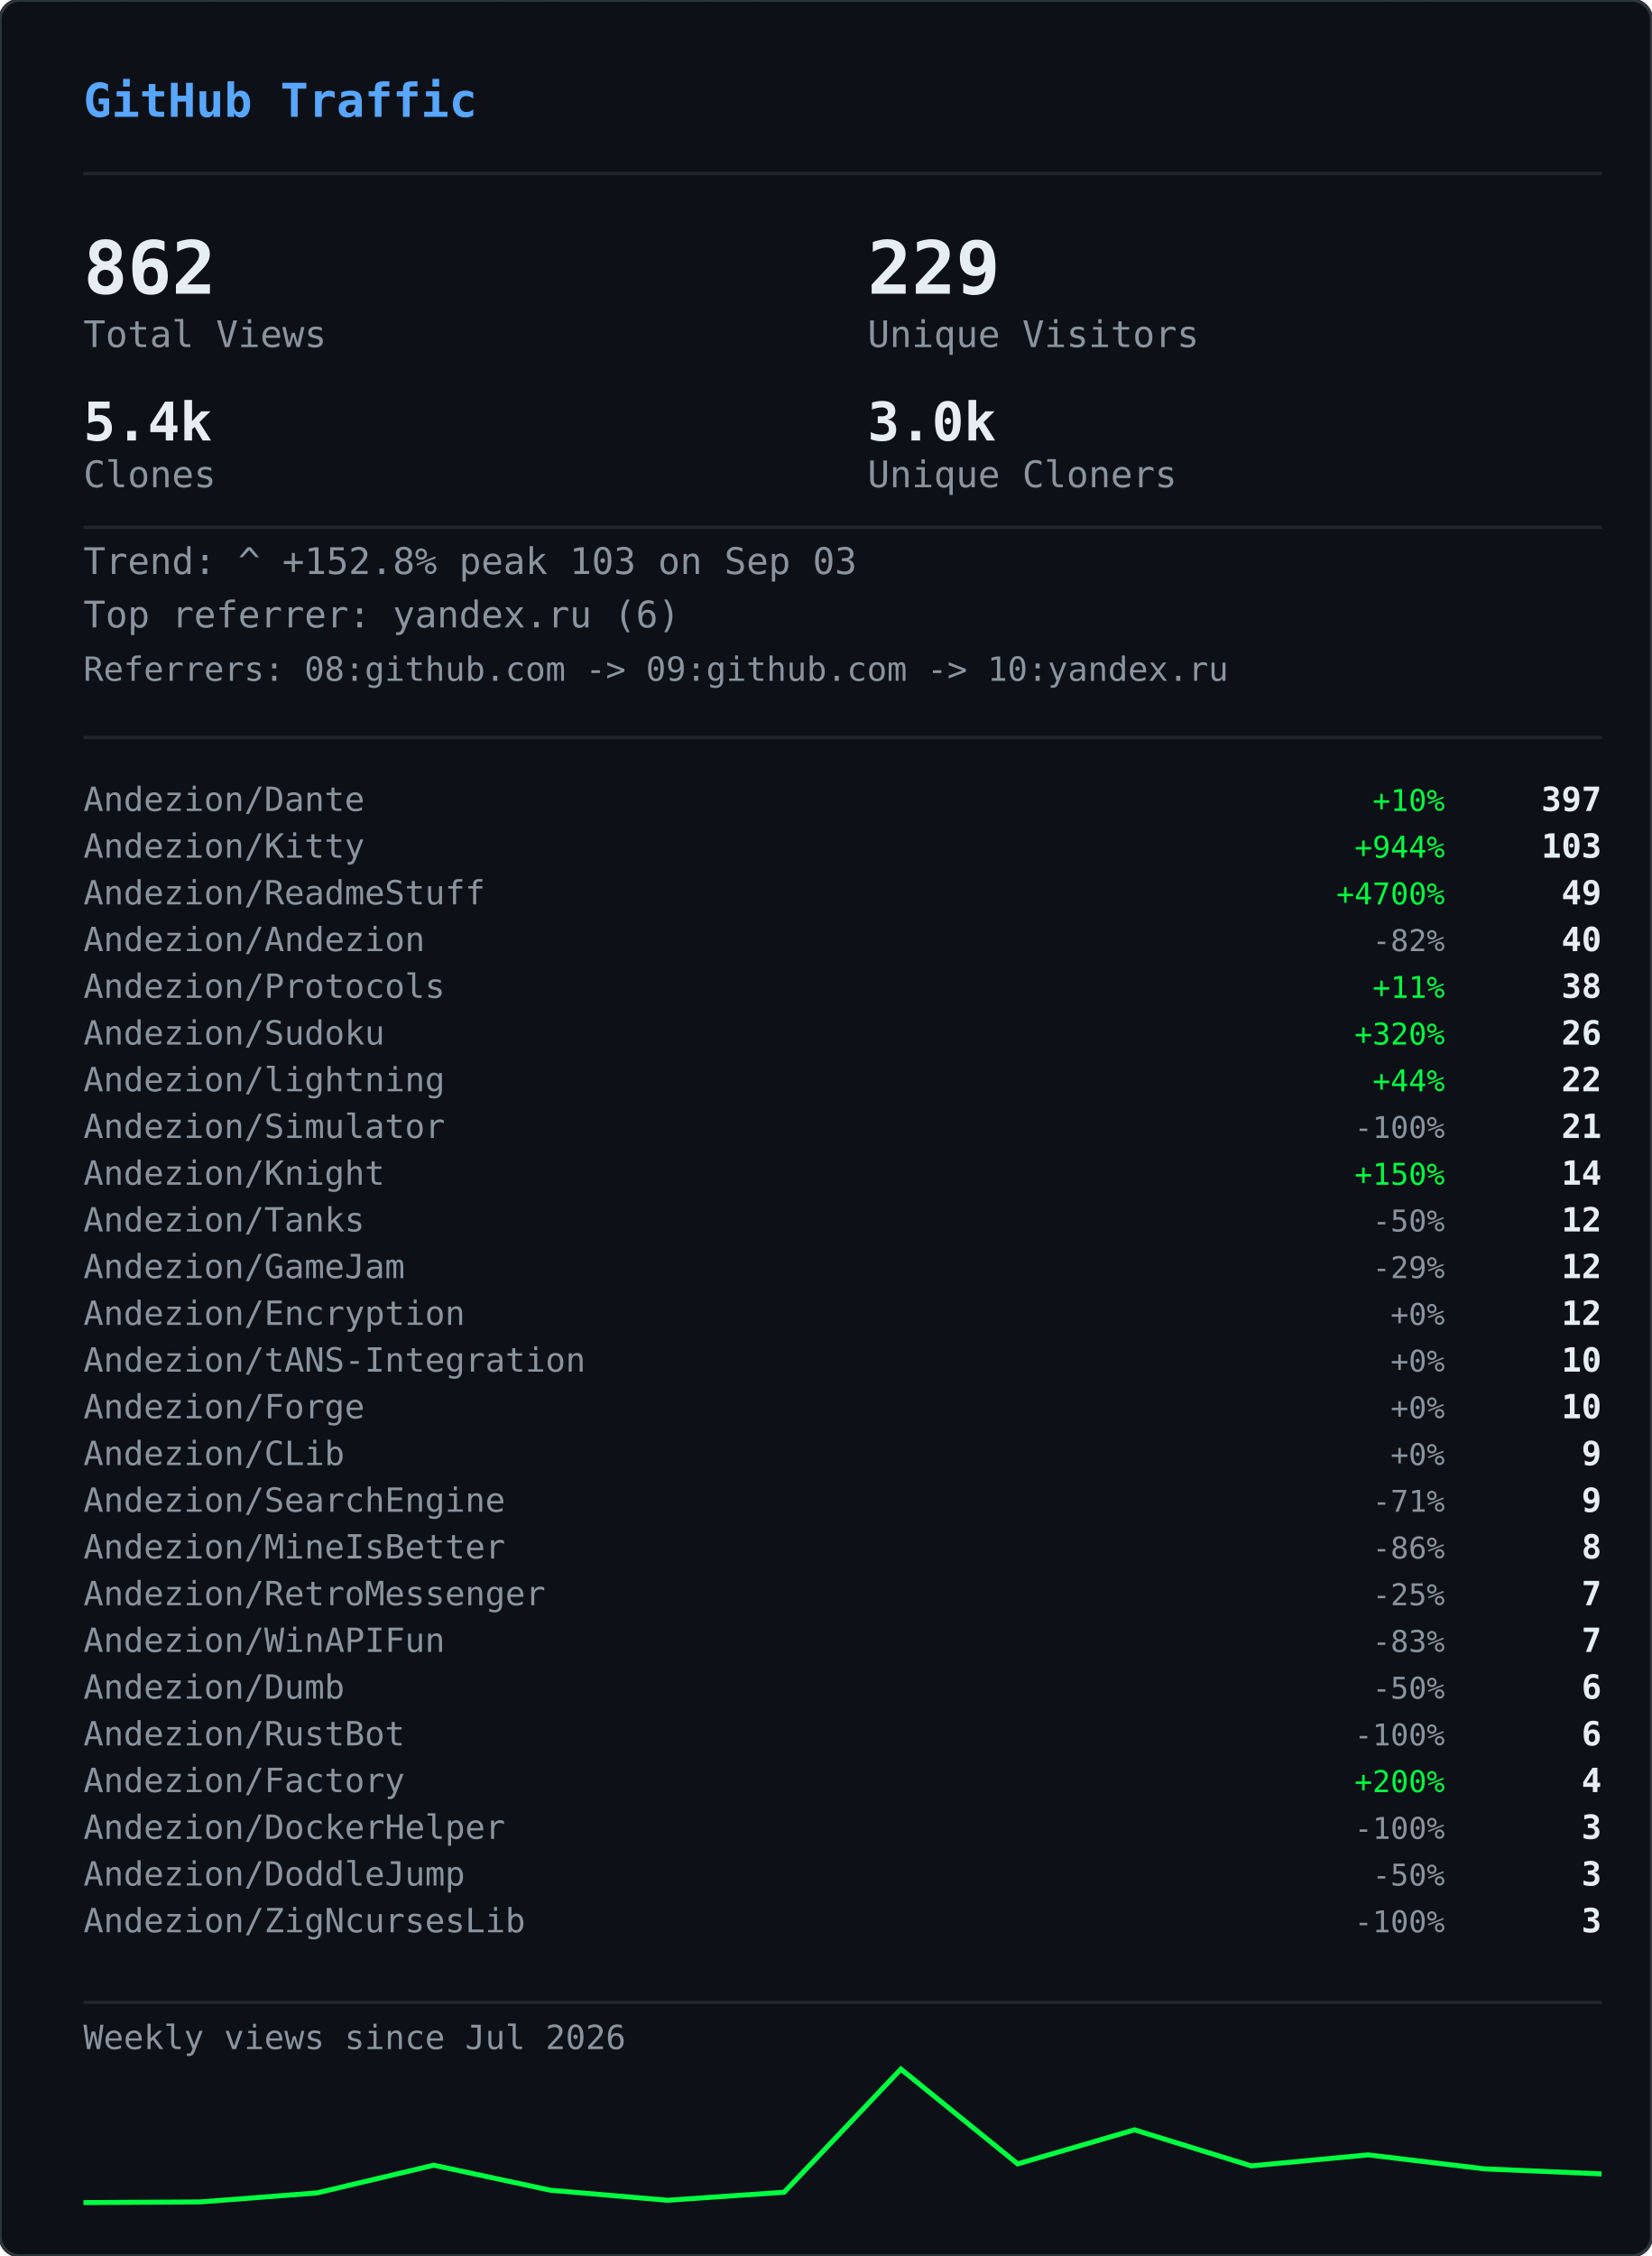
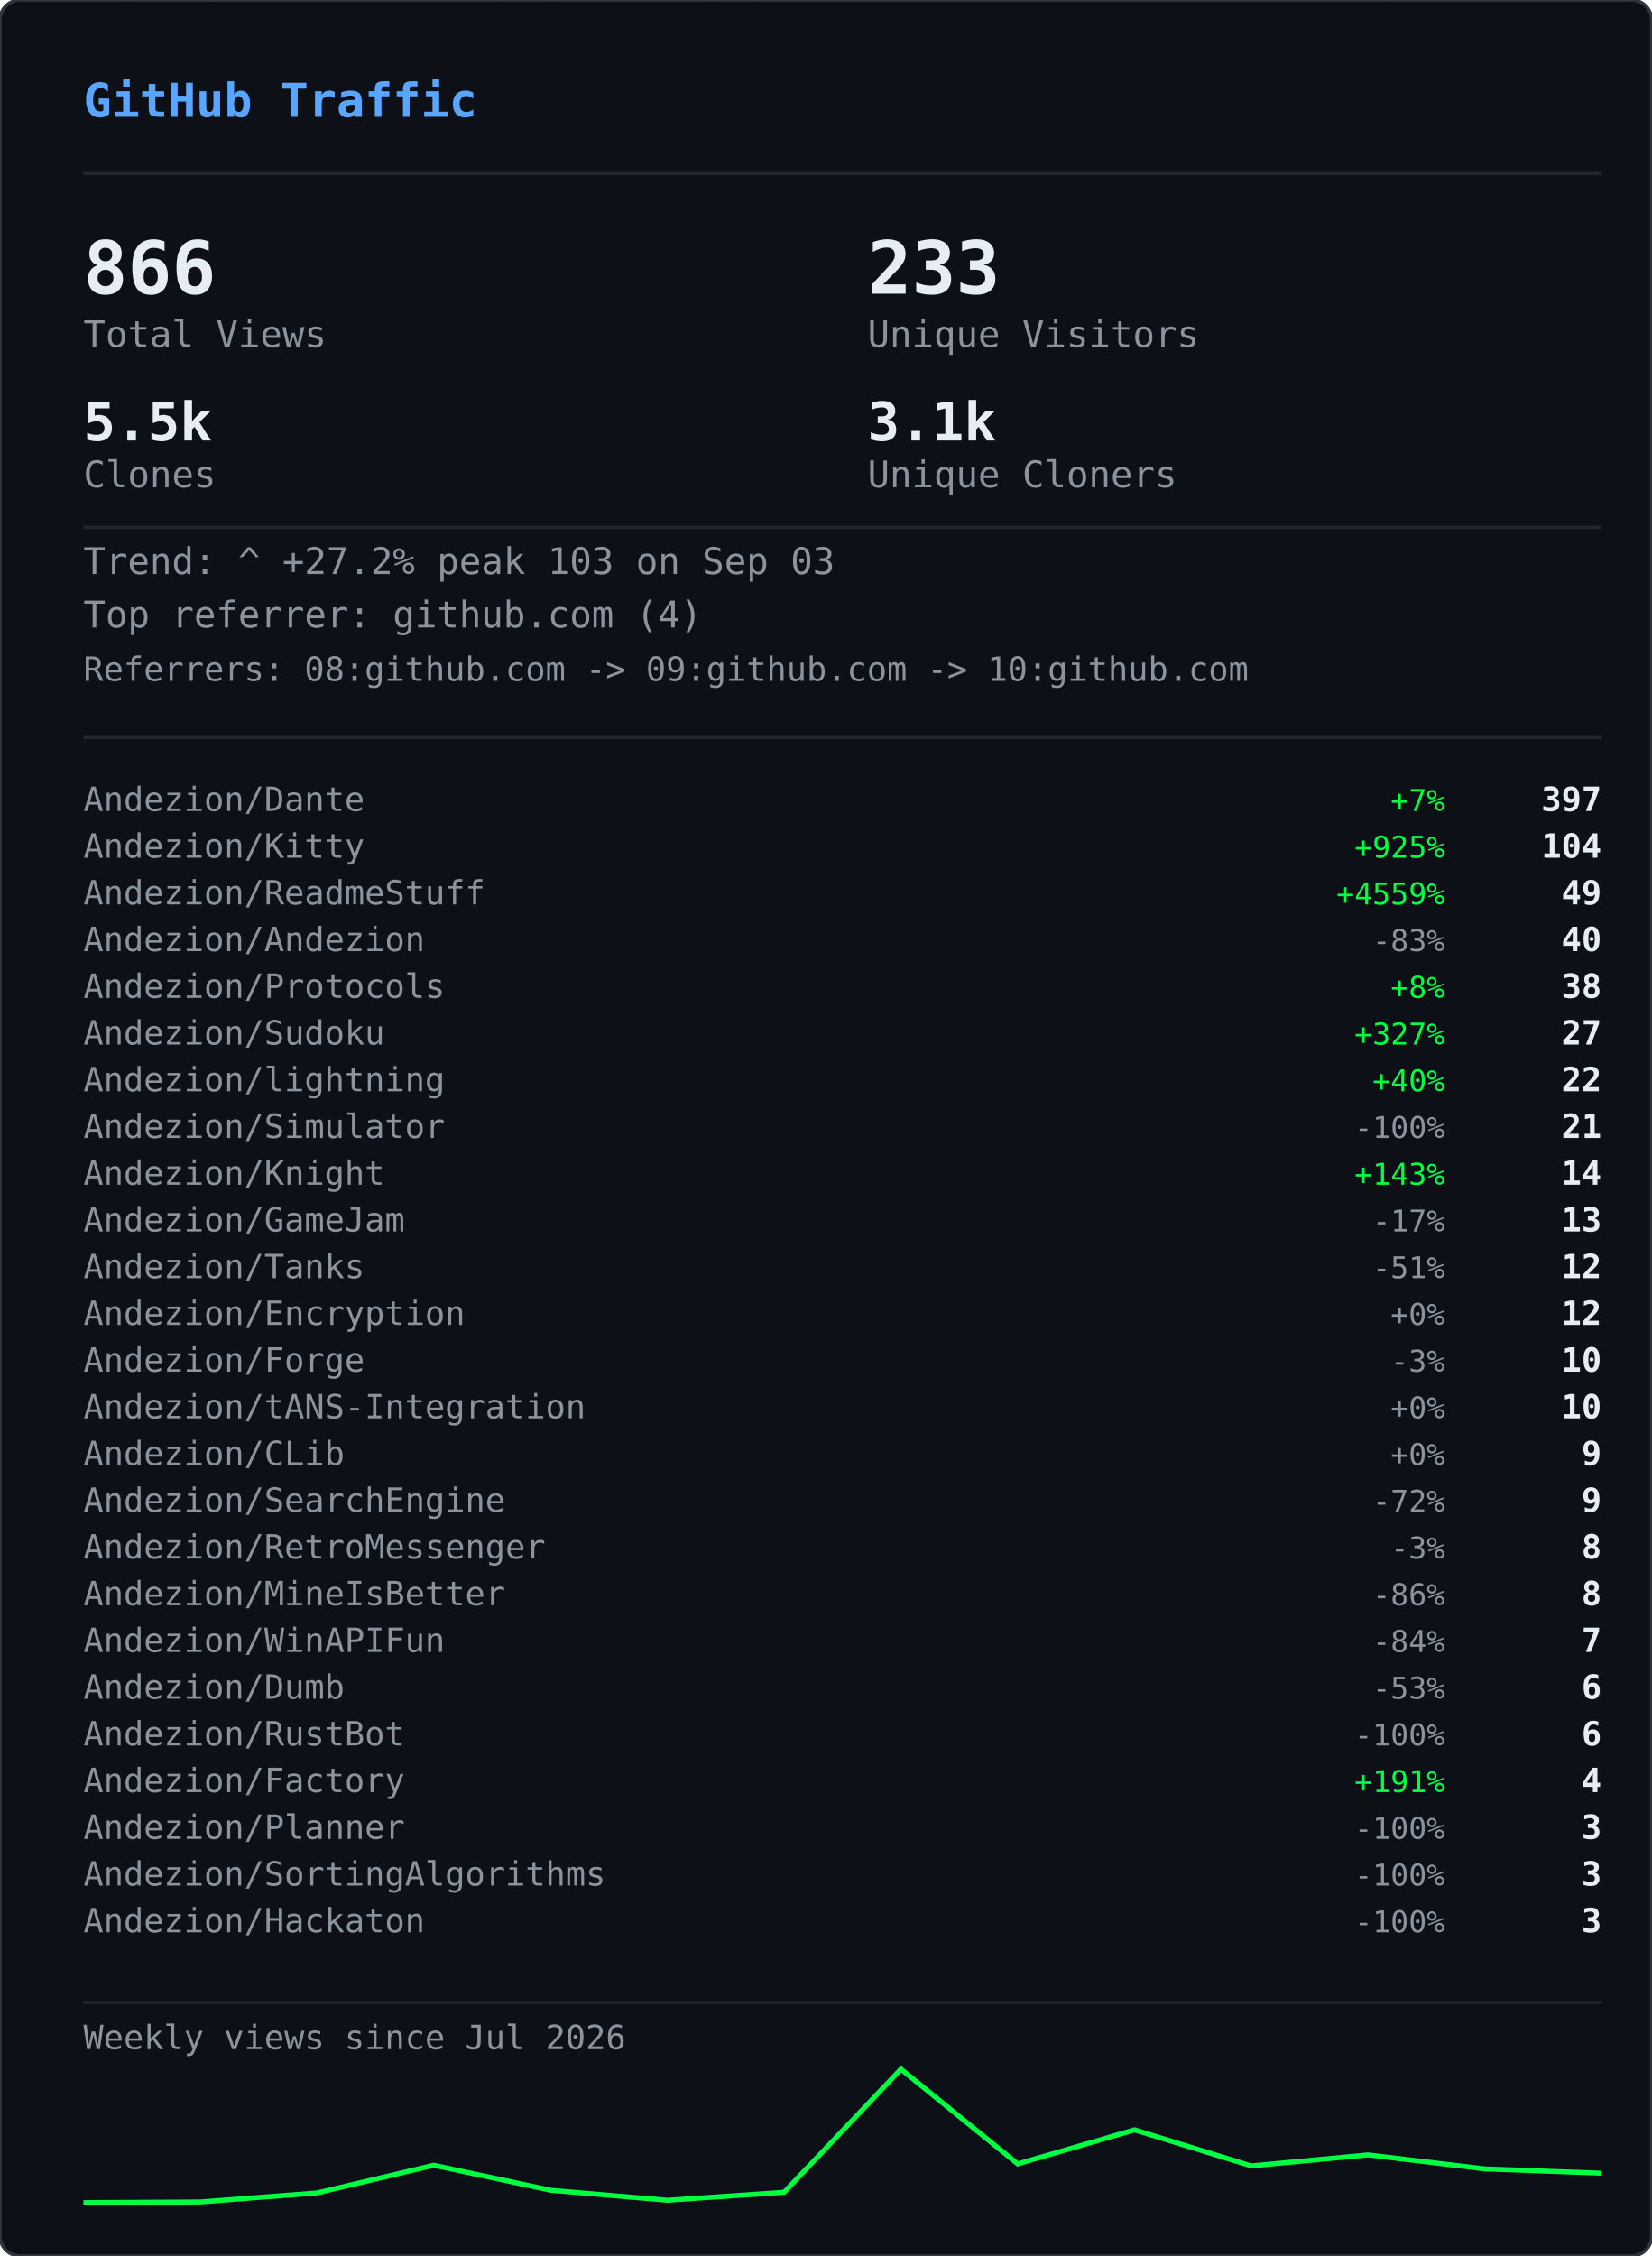
<svg xmlns="http://www.w3.org/2000/svg" width="495" height="676" viewBox="0 0 495 676">
  <defs>
    <clipPath id="gvs-clip">
      <rect width="495" height="676" rx="6" />
    </clipPath>
  </defs>
  <rect width="495" height="676" rx="6" fill="#0d1117" />
  <g clip-path="url(#gvs-clip)">
    <g opacity="0.22">
      <style>@keyframes gvs0{from{transform:translateY(-46px)}to{transform:translateY(690px)}}@keyframes gvs1{from{transform:translateY(-60px)}to{transform:translateY(690px)}}@keyframes gvs2{from{transform:translateY(-88px)}to{transform:translateY(690px)}}@keyframes gvs3{from{transform:translateY(-88px)}to{transform:translateY(690px)}}@keyframes gvs4{from{transform:translateY(-88px)}to{transform:translateY(690px)}}@keyframes gvs5{from{transform:translateY(-88px)}to{transform:translateY(690px)}}@keyframes gvs6{from{transform:translateY(-88px)}to{transform:translateY(690px)}}@keyframes gvs7{from{transform:translateY(-88px)}to{transform:translateY(690px)}}@keyframes gvs8{from{transform:translateY(-46px)}to{transform:translateY(690px)}}@keyframes gvs9{from{transform:translateY(-60px)}to{transform:translateY(690px)}}@keyframes gvs10{from{transform:translateY(-88px)}to{transform:translateY(690px)}}@keyframes gvs11{from{transform:translateY(-60px)}to{transform:translateY(690px)}}@keyframes gvs12{from{transform:translateY(-88px)}to{transform:translateY(690px)}}@keyframes gvs13{from{transform:translateY(-88px)}to{transform:translateY(690px)}}@keyframes gvs14{from{transform:translateY(-60px)}to{transform:translateY(690px)}}@keyframes gvs15{from{transform:translateY(-74px)}to{transform:translateY(690px)}}@keyframes gvs16{from{transform:translateY(-88px)}to{transform:translateY(690px)}}@keyframes gvs17{from{transform:translateY(-60px)}to{transform:translateY(690px)}}@keyframes gvs18{from{transform:translateY(-88px)}to{transform:translateY(690px)}}@keyframes gvs19{from{transform:translateY(-46px)}to{transform:translateY(690px)}}@keyframes gvs20{from{transform:translateY(-46px)}to{transform:translateY(690px)}}@keyframes gvs21{from{transform:translateY(-88px)}to{transform:translateY(690px)}}@keyframes gvs22{from{transform:translateY(-88px)}to{transform:translateY(690px)}}@keyframes gvs23{from{transform:translateY(-88px)}to{transform:translateY(690px)}}@keyframes gvs24{from{transform:translateY(-46px)}to{transform:translateY(690px)}}@keyframes gvs25{from{transform:translateY(-46px)}to{transform:translateY(690px)}}@keyframes gvs26{from{transform:translateY(-60px)}to{transform:translateY(690px)}}@keyframes gvs27{from{transform:translateY(-60px)}to{transform:translateY(690px)}}@keyframes gvs28{from{transform:translateY(-88px)}to{transform:translateY(690px)}}@keyframes gvs29{from{transform:translateY(-74px)}to{transform:translateY(690px)}}@keyframes gvs30{from{transform:translateY(-74px)}to{transform:translateY(690px)}}@keyframes gvs31{from{transform:translateY(-46px)}to{transform:translateY(690px)}}@keyframes gvs32{from{transform:translateY(-46px)}to{transform:translateY(690px)}}@keyframes gvs33{from{transform:translateY(-46px)}to{transform:translateY(690px)}}@keyframes gvs34{from{transform:translateY(-88px)}to{transform:translateY(690px)}}@keyframes gvs35{from{transform:translateY(-88px)}to{transform:translateY(690px)}}@keyframes gvs36{from{transform:translateY(-60px)}to{transform:translateY(690px)}}@keyframes gvs37{from{transform:translateY(-88px)}to{transform:translateY(690px)}}</style>
      <g style="animation:gvs0 1.67s linear infinite;animation-delay:-0.05s">
        <text x="22" y="0" font-family="monospace" font-size="12" fill="#00ff41">ｱ</text>
        <text x="22" y="-14" font-family="monospace" font-size="12" fill="#00ff41" opacity="0.75">ｸ</text>
        <text x="22" y="-28" font-family="monospace" font-size="12" fill="#00ff41" opacity="0.50">ｸ</text>
        <text x="22" y="-42" font-family="monospace" font-size="12" fill="#00ff41" opacity="0.25">ｶ</text>
      </g>
      <g style="animation:gvs1 2.52s linear infinite;animation-delay:-2.19s">
        <text x="261" y="0" font-family="monospace" font-size="12" fill="#00ff41">3</text>
        <text x="261" y="-14" font-family="monospace" font-size="12" fill="#00ff41" opacity="0.80">ﾉ</text>
        <text x="261" y="-28" font-family="monospace" font-size="12" fill="#00ff41" opacity="0.60">7</text>
        <text x="261" y="-42" font-family="monospace" font-size="12" fill="#00ff41" opacity="0.40">7</text>
        <text x="261" y="-56" font-family="monospace" font-size="12" fill="#00ff41" opacity="0.20">ﾓ</text>
      </g>
      <g style="animation:gvs2 2.64s linear infinite;animation-delay:-2.40s">
        <text x="225" y="0" font-family="monospace" font-size="12" fill="#00ff41">ｧ</text>
        <text x="225" y="-14" font-family="monospace" font-size="12" fill="#00ff41" opacity="0.86">ｪ</text>
        <text x="225" y="-28" font-family="monospace" font-size="12" fill="#00ff41" opacity="0.71">9</text>
        <text x="225" y="-42" font-family="monospace" font-size="12" fill="#00ff41" opacity="0.57">ｳ</text>
        <text x="225" y="-56" font-family="monospace" font-size="12" fill="#00ff41" opacity="0.43">ﾋ</text>
        <text x="225" y="-70" font-family="monospace" font-size="12" fill="#00ff41" opacity="0.29">2</text>
        <text x="225" y="-84" font-family="monospace" font-size="12" fill="#00ff41" opacity="0.14">7</text>
      </g>
      <g style="animation:gvs3 2.68s linear infinite;animation-delay:-2.06s">
        <text x="61" y="0" font-family="monospace" font-size="12" fill="#00ff41">ﾄ</text>
        <text x="61" y="-14" font-family="monospace" font-size="12" fill="#00ff41" opacity="0.86">ﾖ</text>
        <text x="61" y="-28" font-family="monospace" font-size="12" fill="#00ff41" opacity="0.71">ﾈ</text>
        <text x="61" y="-42" font-family="monospace" font-size="12" fill="#00ff41" opacity="0.57">ﾈ</text>
        <text x="61" y="-56" font-family="monospace" font-size="12" fill="#00ff41" opacity="0.43">0</text>
        <text x="61" y="-70" font-family="monospace" font-size="12" fill="#00ff41" opacity="0.29">ﾚ</text>
        <text x="61" y="-84" font-family="monospace" font-size="12" fill="#00ff41" opacity="0.14">ｲ</text>
      </g>
      <g style="animation:gvs4 1.89s linear infinite;animation-delay:-1.68s">
        <text x="393" y="0" font-family="monospace" font-size="12" fill="#00ff41">ﾋ</text>
        <text x="393" y="-14" font-family="monospace" font-size="12" fill="#00ff41" opacity="0.86">5</text>
        <text x="393" y="-28" font-family="monospace" font-size="12" fill="#00ff41" opacity="0.71">9</text>
        <text x="393" y="-42" font-family="monospace" font-size="12" fill="#00ff41" opacity="0.57">3</text>
        <text x="393" y="-56" font-family="monospace" font-size="12" fill="#00ff41" opacity="0.43">ﾄ</text>
        <text x="393" y="-70" font-family="monospace" font-size="12" fill="#00ff41" opacity="0.29">ﾀ</text>
        <text x="393" y="-84" font-family="monospace" font-size="12" fill="#00ff41" opacity="0.14">ﾄ</text>
      </g>
      <g style="animation:gvs5 2.08s linear infinite;animation-delay:-1.87s">
        <text x="88" y="0" font-family="monospace" font-size="12" fill="#00ff41">0</text>
        <text x="88" y="-14" font-family="monospace" font-size="12" fill="#00ff41" opacity="0.86">ﾁ</text>
        <text x="88" y="-28" font-family="monospace" font-size="12" fill="#00ff41" opacity="0.71">ｭ</text>
        <text x="88" y="-42" font-family="monospace" font-size="12" fill="#00ff41" opacity="0.57">ﾊ</text>
        <text x="88" y="-56" font-family="monospace" font-size="12" fill="#00ff41" opacity="0.43">0</text>
        <text x="88" y="-70" font-family="monospace" font-size="12" fill="#00ff41" opacity="0.29">ｴ</text>
        <text x="88" y="-84" font-family="monospace" font-size="12" fill="#00ff41" opacity="0.14">6</text>
      </g>
      <g style="animation:gvs6 1.51s linear infinite;animation-delay:-0.31s">
        <text x="484" y="0" font-family="monospace" font-size="12" fill="#00ff41">5</text>
        <text x="484" y="-14" font-family="monospace" font-size="12" fill="#00ff41" opacity="0.86">ｩ</text>
        <text x="484" y="-28" font-family="monospace" font-size="12" fill="#00ff41" opacity="0.71">ｭ</text>
        <text x="484" y="-42" font-family="monospace" font-size="12" fill="#00ff41" opacity="0.57">1</text>
        <text x="484" y="-56" font-family="monospace" font-size="12" fill="#00ff41" opacity="0.43">ｷ</text>
        <text x="484" y="-70" font-family="monospace" font-size="12" fill="#00ff41" opacity="0.29">ﾁ</text>
        <text x="484" y="-84" font-family="monospace" font-size="12" fill="#00ff41" opacity="0.14">ﾗ</text>
      </g>
      <g style="animation:gvs7 2.04s linear infinite;animation-delay:-0.46s">
        <text x="452" y="0" font-family="monospace" font-size="12" fill="#00ff41">8</text>
        <text x="452" y="-14" font-family="monospace" font-size="12" fill="#00ff41" opacity="0.86">ｷ</text>
        <text x="452" y="-28" font-family="monospace" font-size="12" fill="#00ff41" opacity="0.71">ｻ</text>
        <text x="452" y="-42" font-family="monospace" font-size="12" fill="#00ff41" opacity="0.57">ｼ</text>
        <text x="452" y="-56" font-family="monospace" font-size="12" fill="#00ff41" opacity="0.43">ｿ</text>
        <text x="452" y="-70" font-family="monospace" font-size="12" fill="#00ff41" opacity="0.29">ｹ</text>
        <text x="452" y="-84" font-family="monospace" font-size="12" fill="#00ff41" opacity="0.14">ﾇ</text>
      </g>
      <g style="animation:gvs8 2.42s linear infinite;animation-delay:-0.51s">
        <text x="193" y="0" font-family="monospace" font-size="12" fill="#00ff41">ﾋ</text>
        <text x="193" y="-14" font-family="monospace" font-size="12" fill="#00ff41" opacity="0.75">0</text>
        <text x="193" y="-28" font-family="monospace" font-size="12" fill="#00ff41" opacity="0.50">ﾈ</text>
        <text x="193" y="-42" font-family="monospace" font-size="12" fill="#00ff41" opacity="0.25">5</text>
      </g>
      <g style="animation:gvs9 1.93s linear infinite;animation-delay:-1.90s">
        <text x="368" y="0" font-family="monospace" font-size="12" fill="#00ff41">ﾓ</text>
        <text x="368" y="-14" font-family="monospace" font-size="12" fill="#00ff41" opacity="0.80">ﾚ</text>
        <text x="368" y="-28" font-family="monospace" font-size="12" fill="#00ff41" opacity="0.60">ﾕ</text>
        <text x="368" y="-42" font-family="monospace" font-size="12" fill="#00ff41" opacity="0.40">ｮ</text>
        <text x="368" y="-56" font-family="monospace" font-size="12" fill="#00ff41" opacity="0.20">ﾖ</text>
      </g>
      <g style="animation:gvs10 2.23s linear infinite;animation-delay:-1.17s">
        <text x="307" y="0" font-family="monospace" font-size="12" fill="#00ff41">ﾋ</text>
        <text x="307" y="-14" font-family="monospace" font-size="12" fill="#00ff41" opacity="0.86">ｾ</text>
        <text x="307" y="-28" font-family="monospace" font-size="12" fill="#00ff41" opacity="0.71">ﾇ</text>
        <text x="307" y="-42" font-family="monospace" font-size="12" fill="#00ff41" opacity="0.57">ﾊ</text>
        <text x="307" y="-56" font-family="monospace" font-size="12" fill="#00ff41" opacity="0.43">ﾙ</text>
        <text x="307" y="-70" font-family="monospace" font-size="12" fill="#00ff41" opacity="0.29">ｧ</text>
        <text x="307" y="-84" font-family="monospace" font-size="12" fill="#00ff41" opacity="0.14">ﾖ</text>
      </g>
      <g style="animation:gvs11 2.78s linear infinite;animation-delay:-0.63s">
        <text x="378" y="0" font-family="monospace" font-size="12" fill="#00ff41">ﾚ</text>
        <text x="378" y="-14" font-family="monospace" font-size="12" fill="#00ff41" opacity="0.80">9</text>
        <text x="378" y="-28" font-family="monospace" font-size="12" fill="#00ff41" opacity="0.60">ﾕ</text>
        <text x="378" y="-42" font-family="monospace" font-size="12" fill="#00ff41" opacity="0.40">ｹ</text>
        <text x="378" y="-56" font-family="monospace" font-size="12" fill="#00ff41" opacity="0.20">ﾛ</text>
      </g>
      <g style="animation:gvs12 1.82s linear infinite;animation-delay:-1.02s">
        <text x="425" y="0" font-family="monospace" font-size="12" fill="#00ff41">ｳ</text>
        <text x="425" y="-14" font-family="monospace" font-size="12" fill="#00ff41" opacity="0.86">ﾒ</text>
        <text x="425" y="-28" font-family="monospace" font-size="12" fill="#00ff41" opacity="0.71">ﾈ</text>
        <text x="425" y="-42" font-family="monospace" font-size="12" fill="#00ff41" opacity="0.57">ｹ</text>
        <text x="425" y="-56" font-family="monospace" font-size="12" fill="#00ff41" opacity="0.43">ﾃ</text>
        <text x="425" y="-70" font-family="monospace" font-size="12" fill="#00ff41" opacity="0.29">ﾀ</text>
        <text x="425" y="-84" font-family="monospace" font-size="12" fill="#00ff41" opacity="0.14">7</text>
      </g>
      <g style="animation:gvs13 3.08s linear infinite;animation-delay:-0.54s">
        <text x="474" y="0" font-family="monospace" font-size="12" fill="#00ff41">ｾ</text>
        <text x="474" y="-14" font-family="monospace" font-size="12" fill="#00ff41" opacity="0.86">ｭ</text>
        <text x="474" y="-28" font-family="monospace" font-size="12" fill="#00ff41" opacity="0.71">ﾗ</text>
        <text x="474" y="-42" font-family="monospace" font-size="12" fill="#00ff41" opacity="0.57">ﾀ</text>
        <text x="474" y="-56" font-family="monospace" font-size="12" fill="#00ff41" opacity="0.43">ﾒ</text>
        <text x="474" y="-70" font-family="monospace" font-size="12" fill="#00ff41" opacity="0.29">ﾉ</text>
        <text x="474" y="-84" font-family="monospace" font-size="12" fill="#00ff41" opacity="0.14">ｲ</text>
      </g>
      <g style="animation:gvs14 1.89s linear infinite;animation-delay:-1.79s">
        <text x="67" y="0" font-family="monospace" font-size="12" fill="#00ff41">ﾏ</text>
        <text x="67" y="-14" font-family="monospace" font-size="12" fill="#00ff41" opacity="0.80">ﾚ</text>
        <text x="67" y="-28" font-family="monospace" font-size="12" fill="#00ff41" opacity="0.60">ﾉ</text>
        <text x="67" y="-42" font-family="monospace" font-size="12" fill="#00ff41" opacity="0.40">ｿ</text>
        <text x="67" y="-56" font-family="monospace" font-size="12" fill="#00ff41" opacity="0.20">6</text>
      </g>
      <g style="animation:gvs15 2.31s linear infinite;animation-delay:-1.20s">
        <text x="412" y="0" font-family="monospace" font-size="12" fill="#00ff41">ﾍ</text>
        <text x="412" y="-14" font-family="monospace" font-size="12" fill="#00ff41" opacity="0.83">ｭ</text>
        <text x="412" y="-28" font-family="monospace" font-size="12" fill="#00ff41" opacity="0.67">ﾌ</text>
        <text x="412" y="-42" font-family="monospace" font-size="12" fill="#00ff41" opacity="0.50">ｧ</text>
        <text x="412" y="-56" font-family="monospace" font-size="12" fill="#00ff41" opacity="0.33">ｭ</text>
        <text x="412" y="-70" font-family="monospace" font-size="12" fill="#00ff41" opacity="0.17">ﾚ</text>
      </g>
      <g style="animation:gvs16 1.84s linear infinite;animation-delay:-0.95s">
        <text x="208" y="0" font-family="monospace" font-size="12" fill="#00ff41">ｾ</text>
        <text x="208" y="-14" font-family="monospace" font-size="12" fill="#00ff41" opacity="0.86">ﾄ</text>
        <text x="208" y="-28" font-family="monospace" font-size="12" fill="#00ff41" opacity="0.71">ﾘ</text>
        <text x="208" y="-42" font-family="monospace" font-size="12" fill="#00ff41" opacity="0.57">ﾔ</text>
        <text x="208" y="-56" font-family="monospace" font-size="12" fill="#00ff41" opacity="0.43">ﾘ</text>
        <text x="208" y="-70" font-family="monospace" font-size="12" fill="#00ff41" opacity="0.29">ｫ</text>
        <text x="208" y="-84" font-family="monospace" font-size="12" fill="#00ff41" opacity="0.14">ｶ</text>
      </g>
      <g style="animation:gvs17 1.63s linear infinite;animation-delay:-0.51s">
        <text x="413" y="0" font-family="monospace" font-size="12" fill="#00ff41">ｵ</text>
        <text x="413" y="-14" font-family="monospace" font-size="12" fill="#00ff41" opacity="0.80">5</text>
        <text x="413" y="-28" font-family="monospace" font-size="12" fill="#00ff41" opacity="0.60">ﾁ</text>
        <text x="413" y="-42" font-family="monospace" font-size="12" fill="#00ff41" opacity="0.40">ﾈ</text>
        <text x="413" y="-56" font-family="monospace" font-size="12" fill="#00ff41" opacity="0.20">ﾗ</text>
      </g>
      <g style="animation:gvs18 2.61s linear infinite;animation-delay:-1.01s">
        <text x="422" y="0" font-family="monospace" font-size="12" fill="#00ff41">ｽ</text>
        <text x="422" y="-14" font-family="monospace" font-size="12" fill="#00ff41" opacity="0.86">ｬ</text>
        <text x="422" y="-28" font-family="monospace" font-size="12" fill="#00ff41" opacity="0.71">ﾈ</text>
        <text x="422" y="-42" font-family="monospace" font-size="12" fill="#00ff41" opacity="0.57">ｮ</text>
        <text x="422" y="-56" font-family="monospace" font-size="12" fill="#00ff41" opacity="0.43">0</text>
        <text x="422" y="-70" font-family="monospace" font-size="12" fill="#00ff41" opacity="0.29">ﾊ</text>
        <text x="422" y="-84" font-family="monospace" font-size="12" fill="#00ff41" opacity="0.14">ﾀ</text>
      </g>
      <g style="animation:gvs19 2.86s linear infinite;animation-delay:-1.17s">
        <text x="137" y="0" font-family="monospace" font-size="12" fill="#00ff41">ｴ</text>
        <text x="137" y="-14" font-family="monospace" font-size="12" fill="#00ff41" opacity="0.75">3</text>
        <text x="137" y="-28" font-family="monospace" font-size="12" fill="#00ff41" opacity="0.50">ﾒ</text>
        <text x="137" y="-42" font-family="monospace" font-size="12" fill="#00ff41" opacity="0.25">ｪ</text>
      </g>
      <g style="animation:gvs20 2.04s linear infinite;animation-delay:-1.32s">
        <text x="72" y="0" font-family="monospace" font-size="12" fill="#00ff41">ﾑ</text>
        <text x="72" y="-14" font-family="monospace" font-size="12" fill="#00ff41" opacity="0.75">ﾉ</text>
        <text x="72" y="-28" font-family="monospace" font-size="12" fill="#00ff41" opacity="0.50">ｸ</text>
        <text x="72" y="-42" font-family="monospace" font-size="12" fill="#00ff41" opacity="0.25">ﾐ</text>
      </g>
      <g style="animation:gvs21 2.07s linear infinite;animation-delay:-0.53s">
        <text x="91" y="0" font-family="monospace" font-size="12" fill="#00ff41">ｪ</text>
        <text x="91" y="-14" font-family="monospace" font-size="12" fill="#00ff41" opacity="0.86">ｳ</text>
        <text x="91" y="-28" font-family="monospace" font-size="12" fill="#00ff41" opacity="0.71">ｻ</text>
        <text x="91" y="-42" font-family="monospace" font-size="12" fill="#00ff41" opacity="0.57">ﾔ</text>
        <text x="91" y="-56" font-family="monospace" font-size="12" fill="#00ff41" opacity="0.43">5</text>
        <text x="91" y="-70" font-family="monospace" font-size="12" fill="#00ff41" opacity="0.29">ｳ</text>
        <text x="91" y="-84" font-family="monospace" font-size="12" fill="#00ff41" opacity="0.14">ﾂ</text>
      </g>
      <g style="animation:gvs22 2.09s linear infinite;animation-delay:-1.30s">
        <text x="102" y="0" font-family="monospace" font-size="12" fill="#00ff41">1</text>
        <text x="102" y="-14" font-family="monospace" font-size="12" fill="#00ff41" opacity="0.86">ｸ</text>
        <text x="102" y="-28" font-family="monospace" font-size="12" fill="#00ff41" opacity="0.71">ﾂ</text>
        <text x="102" y="-42" font-family="monospace" font-size="12" fill="#00ff41" opacity="0.57">ｭ</text>
        <text x="102" y="-56" font-family="monospace" font-size="12" fill="#00ff41" opacity="0.43">3</text>
        <text x="102" y="-70" font-family="monospace" font-size="12" fill="#00ff41" opacity="0.29">ｫ</text>
        <text x="102" y="-84" font-family="monospace" font-size="12" fill="#00ff41" opacity="0.14">ﾑ</text>
      </g>
      <g style="animation:gvs23 1.89s linear infinite;animation-delay:-1.38s">
        <text x="162" y="0" font-family="monospace" font-size="12" fill="#00ff41">ｵ</text>
        <text x="162" y="-14" font-family="monospace" font-size="12" fill="#00ff41" opacity="0.86">ｦ</text>
        <text x="162" y="-28" font-family="monospace" font-size="12" fill="#00ff41" opacity="0.71">ﾖ</text>
        <text x="162" y="-42" font-family="monospace" font-size="12" fill="#00ff41" opacity="0.57">ｴ</text>
        <text x="162" y="-56" font-family="monospace" font-size="12" fill="#00ff41" opacity="0.43">ﾓ</text>
        <text x="162" y="-70" font-family="monospace" font-size="12" fill="#00ff41" opacity="0.29">ｷ</text>
        <text x="162" y="-84" font-family="monospace" font-size="12" fill="#00ff41" opacity="0.14">ﾇ</text>
      </g>
      <g style="animation:gvs24 2.35s linear infinite;animation-delay:-1.38s">
        <text x="211" y="0" font-family="monospace" font-size="12" fill="#00ff41">ｧ</text>
        <text x="211" y="-14" font-family="monospace" font-size="12" fill="#00ff41" opacity="0.75">ｿ</text>
        <text x="211" y="-28" font-family="monospace" font-size="12" fill="#00ff41" opacity="0.50">ﾈ</text>
        <text x="211" y="-42" font-family="monospace" font-size="12" fill="#00ff41" opacity="0.25">ﾒ</text>
      </g>
      <g style="animation:gvs25 2.74s linear infinite;animation-delay:-0.53s">
        <text x="241" y="0" font-family="monospace" font-size="12" fill="#00ff41">ｽ</text>
        <text x="241" y="-14" font-family="monospace" font-size="12" fill="#00ff41" opacity="0.75">ﾄ</text>
        <text x="241" y="-28" font-family="monospace" font-size="12" fill="#00ff41" opacity="0.50">ｸ</text>
        <text x="241" y="-42" font-family="monospace" font-size="12" fill="#00ff41" opacity="0.25">7</text>
      </g>
      <g style="animation:gvs26 1.82s linear infinite;animation-delay:-0.60s">
        <text x="128" y="0" font-family="monospace" font-size="12" fill="#00ff41">ﾍ</text>
        <text x="128" y="-14" font-family="monospace" font-size="12" fill="#00ff41" opacity="0.80">ﾌ</text>
        <text x="128" y="-28" font-family="monospace" font-size="12" fill="#00ff41" opacity="0.60">4</text>
        <text x="128" y="-42" font-family="monospace" font-size="12" fill="#00ff41" opacity="0.40">ｦ</text>
        <text x="128" y="-56" font-family="monospace" font-size="12" fill="#00ff41" opacity="0.20">8</text>
      </g>
      <g style="animation:gvs27 2.28s linear infinite;animation-delay:-0.68s">
        <text x="242" y="0" font-family="monospace" font-size="12" fill="#00ff41">ﾛ</text>
        <text x="242" y="-14" font-family="monospace" font-size="12" fill="#00ff41" opacity="0.80">ﾗ</text>
        <text x="242" y="-28" font-family="monospace" font-size="12" fill="#00ff41" opacity="0.60">ｳ</text>
        <text x="242" y="-42" font-family="monospace" font-size="12" fill="#00ff41" opacity="0.40">ﾑ</text>
        <text x="242" y="-56" font-family="monospace" font-size="12" fill="#00ff41" opacity="0.20">ｭ</text>
      </g>
      <g style="animation:gvs28 2.44s linear infinite;animation-delay:-0.28s">
        <text x="34" y="0" font-family="monospace" font-size="12" fill="#00ff41">ｵ</text>
        <text x="34" y="-14" font-family="monospace" font-size="12" fill="#00ff41" opacity="0.86">ﾀ</text>
        <text x="34" y="-28" font-family="monospace" font-size="12" fill="#00ff41" opacity="0.71">ﾓ</text>
        <text x="34" y="-42" font-family="monospace" font-size="12" fill="#00ff41" opacity="0.57">ｫ</text>
        <text x="34" y="-56" font-family="monospace" font-size="12" fill="#00ff41" opacity="0.43">ｻ</text>
        <text x="34" y="-70" font-family="monospace" font-size="12" fill="#00ff41" opacity="0.29">3</text>
        <text x="34" y="-84" font-family="monospace" font-size="12" fill="#00ff41" opacity="0.14">ｶ</text>
      </g>
      <g style="animation:gvs29 2.19s linear infinite;animation-delay:-0.47s">
        <text x="411" y="0" font-family="monospace" font-size="12" fill="#00ff41">ﾖ</text>
        <text x="411" y="-14" font-family="monospace" font-size="12" fill="#00ff41" opacity="0.83">6</text>
        <text x="411" y="-28" font-family="monospace" font-size="12" fill="#00ff41" opacity="0.67">ﾘ</text>
        <text x="411" y="-42" font-family="monospace" font-size="12" fill="#00ff41" opacity="0.50">ｨ</text>
        <text x="411" y="-56" font-family="monospace" font-size="12" fill="#00ff41" opacity="0.33">ﾘ</text>
        <text x="411" y="-70" font-family="monospace" font-size="12" fill="#00ff41" opacity="0.17">ﾃ</text>
      </g>
      <g style="animation:gvs30 2.71s linear infinite;animation-delay:-2.12s">
        <text x="146" y="0" font-family="monospace" font-size="12" fill="#00ff41">ｷ</text>
        <text x="146" y="-14" font-family="monospace" font-size="12" fill="#00ff41" opacity="0.83">ﾚ</text>
        <text x="146" y="-28" font-family="monospace" font-size="12" fill="#00ff41" opacity="0.67">ｳ</text>
        <text x="146" y="-42" font-family="monospace" font-size="12" fill="#00ff41" opacity="0.50">ｾ</text>
        <text x="146" y="-56" font-family="monospace" font-size="12" fill="#00ff41" opacity="0.33">ｺ</text>
        <text x="146" y="-70" font-family="monospace" font-size="12" fill="#00ff41" opacity="0.17">3</text>
      </g>
      <g style="animation:gvs31 2.10s linear infinite;animation-delay:-0.05s">
        <text x="248" y="0" font-family="monospace" font-size="12" fill="#00ff41">ｼ</text>
        <text x="248" y="-14" font-family="monospace" font-size="12" fill="#00ff41" opacity="0.75">ﾗ</text>
        <text x="248" y="-28" font-family="monospace" font-size="12" fill="#00ff41" opacity="0.50">ﾌ</text>
        <text x="248" y="-42" font-family="monospace" font-size="12" fill="#00ff41" opacity="0.25">0</text>
      </g>
      <g style="animation:gvs32 1.82s linear infinite;animation-delay:-0.87s">
        <text x="64" y="0" font-family="monospace" font-size="12" fill="#00ff41">ｺ</text>
        <text x="64" y="-14" font-family="monospace" font-size="12" fill="#00ff41" opacity="0.75">ｭ</text>
        <text x="64" y="-28" font-family="monospace" font-size="12" fill="#00ff41" opacity="0.50">ﾄ</text>
        <text x="64" y="-42" font-family="monospace" font-size="12" fill="#00ff41" opacity="0.25">ｨ</text>
      </g>
      <g style="animation:gvs33 2.68s linear infinite;animation-delay:-2.11s">
        <text x="189" y="0" font-family="monospace" font-size="12" fill="#00ff41">ｵ</text>
        <text x="189" y="-14" font-family="monospace" font-size="12" fill="#00ff41" opacity="0.75">ｨ</text>
        <text x="189" y="-28" font-family="monospace" font-size="12" fill="#00ff41" opacity="0.50">ﾝ</text>
        <text x="189" y="-42" font-family="monospace" font-size="12" fill="#00ff41" opacity="0.25">1</text>
      </g>
      <g style="animation:gvs34 3.14s linear infinite;animation-delay:-1.39s">
        <text x="147" y="0" font-family="monospace" font-size="12" fill="#00ff41">ﾘ</text>
        <text x="147" y="-14" font-family="monospace" font-size="12" fill="#00ff41" opacity="0.86">ﾘ</text>
        <text x="147" y="-28" font-family="monospace" font-size="12" fill="#00ff41" opacity="0.71">ﾊ</text>
        <text x="147" y="-42" font-family="monospace" font-size="12" fill="#00ff41" opacity="0.57">ﾎ</text>
        <text x="147" y="-56" font-family="monospace" font-size="12" fill="#00ff41" opacity="0.43">1</text>
        <text x="147" y="-70" font-family="monospace" font-size="12" fill="#00ff41" opacity="0.29">9</text>
        <text x="147" y="-84" font-family="monospace" font-size="12" fill="#00ff41" opacity="0.14">ﾕ</text>
      </g>
      <g style="animation:gvs35 3.09s linear infinite;animation-delay:-1.76s">
        <text x="54" y="0" font-family="monospace" font-size="12" fill="#00ff41">4</text>
        <text x="54" y="-14" font-family="monospace" font-size="12" fill="#00ff41" opacity="0.86">ｲ</text>
        <text x="54" y="-28" font-family="monospace" font-size="12" fill="#00ff41" opacity="0.71">ｶ</text>
        <text x="54" y="-42" font-family="monospace" font-size="12" fill="#00ff41" opacity="0.57">ﾐ</text>
        <text x="54" y="-56" font-family="monospace" font-size="12" fill="#00ff41" opacity="0.43">ﾝ</text>
        <text x="54" y="-70" font-family="monospace" font-size="12" fill="#00ff41" opacity="0.29">ﾄ</text>
        <text x="54" y="-84" font-family="monospace" font-size="12" fill="#00ff41" opacity="0.14">ﾐ</text>
      </g>
      <g style="animation:gvs36 2.45s linear infinite;animation-delay:-0.10s">
        <text x="50" y="0" font-family="monospace" font-size="12" fill="#00ff41">ﾓ</text>
        <text x="50" y="-14" font-family="monospace" font-size="12" fill="#00ff41" opacity="0.80">ｭ</text>
        <text x="50" y="-28" font-family="monospace" font-size="12" fill="#00ff41" opacity="0.60">ﾎ</text>
        <text x="50" y="-42" font-family="monospace" font-size="12" fill="#00ff41" opacity="0.40">5</text>
        <text x="50" y="-56" font-family="monospace" font-size="12" fill="#00ff41" opacity="0.20">ｽ</text>
      </g>
      <g style="animation:gvs37 1.60s linear infinite;animation-delay:-1.47s">
        <text x="118" y="0" font-family="monospace" font-size="12" fill="#00ff41">ﾊ</text>
        <text x="118" y="-14" font-family="monospace" font-size="12" fill="#00ff41" opacity="0.86">ﾓ</text>
        <text x="118" y="-28" font-family="monospace" font-size="12" fill="#00ff41" opacity="0.71">ｨ</text>
        <text x="118" y="-42" font-family="monospace" font-size="12" fill="#00ff41" opacity="0.57">ﾘ</text>
        <text x="118" y="-56" font-family="monospace" font-size="12" fill="#00ff41" opacity="0.43">ﾛ</text>
        <text x="118" y="-70" font-family="monospace" font-size="12" fill="#00ff41" opacity="0.29">ｿ</text>
        <text x="118" y="-84" font-family="monospace" font-size="12" fill="#00ff41" opacity="0.14">ｯ</text>
      </g>
    </g>
  </g>
  <rect width="495" height="676" rx="6" fill="none" stroke="#30363d" stroke-width="1" />
  <text x="25" y="35" font-family="monospace" font-size="14" font-weight="600" fill="#58a6ff">GitHub Traffic</text>
  <line x1="25" y1="52" x2="480" y2="52" stroke="#21262d" stroke-width="1" />
-   <text x="25" y="88" font-family="monospace" font-size="22" font-weight="700" fill="#e6edf3">862</text>
+   <text x="25" y="88" font-family="monospace" font-size="22" font-weight="700" fill="#e6edf3">866</text>
  <text x="25" y="104" font-family="monospace" font-size="11" fill="#8b949e">Total Views</text>
-   <text x="260" y="88" font-family="monospace" font-size="22" font-weight="700" fill="#e6edf3">229</text>
+   <text x="260" y="88" font-family="monospace" font-size="22" font-weight="700" fill="#e6edf3">233</text>
  <text x="260" y="104" font-family="monospace" font-size="11" fill="#8b949e">Unique Visitors</text>
-   <text x="25" y="132" font-family="monospace" font-size="16" font-weight="700" fill="#e6edf3">5.4k</text>
+   <text x="25" y="132" font-family="monospace" font-size="16" font-weight="700" fill="#e6edf3">5.5k</text>
  <text x="25" y="146" font-family="monospace" font-size="11" fill="#8b949e">Clones</text>
-   <text x="260" y="132" font-family="monospace" font-size="16" font-weight="700" fill="#e6edf3">3.0k</text>
+   <text x="260" y="132" font-family="monospace" font-size="16" font-weight="700" fill="#e6edf3">3.1k</text>
  <text x="260" y="146" font-family="monospace" font-size="11" fill="#8b949e">Unique Cloners</text>
  <line x1="25" y1="158" x2="480" y2="158" stroke="#21262d" stroke-width="1" />
-   <text x="25" y="172" font-family="monospace" font-size="11" fill="#8b949e">Trend: ^ +152.8%  peak 103 on Sep 03</text>
-   <text x="25" y="188" font-family="monospace" font-size="11" fill="#8b949e">Top referrer: yandex.ru (6)</text>
-   <text x="25" y="204" font-family="monospace" font-size="10" fill="#8b949e">Referrers: 08:github.com -&gt; 09:github.com -&gt; 10:yandex.ru</text>
+   <text x="25" y="172" font-family="monospace" font-size="11" fill="#8b949e">Trend: ^ +27.2%  peak 103 on Sep 03</text>
+   <text x="25" y="188" font-family="monospace" font-size="11" fill="#8b949e">Top referrer: github.com (4)</text>
+   <text x="25" y="204" font-family="monospace" font-size="10" fill="#8b949e">Referrers: 08:github.com -&gt; 09:github.com -&gt; 10:github.com</text>
  <line x1="25" y1="221" x2="480" y2="221" stroke="#21262d" stroke-width="1" />
  <text x="25" y="243" font-family="monospace" font-size="10" fill="#8b949e">Andezion/Dante</text>
-   <text x="433" y="243" font-family="monospace" font-size="9" fill="#00ff41" text-anchor="end">+10%</text>
+   <text x="433" y="243" font-family="monospace" font-size="9" fill="#00ff41" text-anchor="end">+7%</text>
  <text x="480" y="243" font-family="monospace" font-size="10" font-weight="600" fill="#e6edf3" text-anchor="end">397</text>
  <text x="25" y="257" font-family="monospace" font-size="10" fill="#8b949e">Andezion/Kitty</text>
-   <text x="433" y="257" font-family="monospace" font-size="9" fill="#00ff41" text-anchor="end">+944%</text>
-   <text x="480" y="257" font-family="monospace" font-size="10" font-weight="600" fill="#e6edf3" text-anchor="end">103</text>
+   <text x="433" y="257" font-family="monospace" font-size="9" fill="#00ff41" text-anchor="end">+925%</text>
+   <text x="480" y="257" font-family="monospace" font-size="10" font-weight="600" fill="#e6edf3" text-anchor="end">104</text>
  <text x="25" y="271" font-family="monospace" font-size="10" fill="#8b949e">Andezion/ReadmeStuff</text>
-   <text x="433" y="271" font-family="monospace" font-size="9" fill="#00ff41" text-anchor="end">+4700%</text>
+   <text x="433" y="271" font-family="monospace" font-size="9" fill="#00ff41" text-anchor="end">+4559%</text>
  <text x="480" y="271" font-family="monospace" font-size="10" font-weight="600" fill="#e6edf3" text-anchor="end">49</text>
  <text x="25" y="285" font-family="monospace" font-size="10" fill="#8b949e">Andezion/Andezion</text>
-   <text x="433" y="285" font-family="monospace" font-size="9" fill="#8b949e" text-anchor="end">-82%</text>
+   <text x="433" y="285" font-family="monospace" font-size="9" fill="#8b949e" text-anchor="end">-83%</text>
  <text x="480" y="285" font-family="monospace" font-size="10" font-weight="600" fill="#e6edf3" text-anchor="end">40</text>
  <text x="25" y="299" font-family="monospace" font-size="10" fill="#8b949e">Andezion/Protocols</text>
-   <text x="433" y="299" font-family="monospace" font-size="9" fill="#00ff41" text-anchor="end">+11%</text>
+   <text x="433" y="299" font-family="monospace" font-size="9" fill="#00ff41" text-anchor="end">+8%</text>
  <text x="480" y="299" font-family="monospace" font-size="10" font-weight="600" fill="#e6edf3" text-anchor="end">38</text>
  <text x="25" y="313" font-family="monospace" font-size="10" fill="#8b949e">Andezion/Sudoku</text>
-   <text x="433" y="313" font-family="monospace" font-size="9" fill="#00ff41" text-anchor="end">+320%</text>
-   <text x="480" y="313" font-family="monospace" font-size="10" font-weight="600" fill="#e6edf3" text-anchor="end">26</text>
+   <text x="433" y="313" font-family="monospace" font-size="9" fill="#00ff41" text-anchor="end">+327%</text>
+   <text x="480" y="313" font-family="monospace" font-size="10" font-weight="600" fill="#e6edf3" text-anchor="end">27</text>
  <text x="25" y="327" font-family="monospace" font-size="10" fill="#8b949e">Andezion/lightning</text>
-   <text x="433" y="327" font-family="monospace" font-size="9" fill="#00ff41" text-anchor="end">+44%</text>
+   <text x="433" y="327" font-family="monospace" font-size="9" fill="#00ff41" text-anchor="end">+40%</text>
  <text x="480" y="327" font-family="monospace" font-size="10" font-weight="600" fill="#e6edf3" text-anchor="end">22</text>
  <text x="25" y="341" font-family="monospace" font-size="10" fill="#8b949e">Andezion/Simulator</text>
  <text x="433" y="341" font-family="monospace" font-size="9" fill="#8b949e" text-anchor="end">-100%</text>
  <text x="480" y="341" font-family="monospace" font-size="10" font-weight="600" fill="#e6edf3" text-anchor="end">21</text>
  <text x="25" y="355" font-family="monospace" font-size="10" fill="#8b949e">Andezion/Knight</text>
-   <text x="433" y="355" font-family="monospace" font-size="9" fill="#00ff41" text-anchor="end">+150%</text>
+   <text x="433" y="355" font-family="monospace" font-size="9" fill="#00ff41" text-anchor="end">+143%</text>
  <text x="480" y="355" font-family="monospace" font-size="10" font-weight="600" fill="#e6edf3" text-anchor="end">14</text>
-   <text x="25" y="369" font-family="monospace" font-size="10" fill="#8b949e">Andezion/Tanks</text>
-   <text x="433" y="369" font-family="monospace" font-size="9" fill="#8b949e" text-anchor="end">-50%</text>
-   <text x="480" y="369" font-family="monospace" font-size="10" font-weight="600" fill="#e6edf3" text-anchor="end">12</text>
-   <text x="25" y="383" font-family="monospace" font-size="10" fill="#8b949e">Andezion/GameJam</text>
-   <text x="433" y="383" font-family="monospace" font-size="9" fill="#8b949e" text-anchor="end">-29%</text>
+   <text x="25" y="369" font-family="monospace" font-size="10" fill="#8b949e">Andezion/GameJam</text>
+   <text x="433" y="369" font-family="monospace" font-size="9" fill="#8b949e" text-anchor="end">-17%</text>
+   <text x="480" y="369" font-family="monospace" font-size="10" font-weight="600" fill="#e6edf3" text-anchor="end">13</text>
+   <text x="25" y="383" font-family="monospace" font-size="10" fill="#8b949e">Andezion/Tanks</text>
+   <text x="433" y="383" font-family="monospace" font-size="9" fill="#8b949e" text-anchor="end">-51%</text>
  <text x="480" y="383" font-family="monospace" font-size="10" font-weight="600" fill="#e6edf3" text-anchor="end">12</text>
  <text x="25" y="397" font-family="monospace" font-size="10" fill="#8b949e">Andezion/Encryption</text>
  <text x="433" y="397" font-family="monospace" font-size="9" fill="#8b949e" text-anchor="end">+0%</text>
  <text x="480" y="397" font-family="monospace" font-size="10" font-weight="600" fill="#e6edf3" text-anchor="end">12</text>
-   <text x="25" y="411" font-family="monospace" font-size="10" fill="#8b949e">Andezion/tANS-Integration</text>
-   <text x="433" y="411" font-family="monospace" font-size="9" fill="#8b949e" text-anchor="end">+0%</text>
+   <text x="25" y="411" font-family="monospace" font-size="10" fill="#8b949e">Andezion/Forge</text>
+   <text x="433" y="411" font-family="monospace" font-size="9" fill="#8b949e" text-anchor="end">-3%</text>
  <text x="480" y="411" font-family="monospace" font-size="10" font-weight="600" fill="#e6edf3" text-anchor="end">10</text>
-   <text x="25" y="425" font-family="monospace" font-size="10" fill="#8b949e">Andezion/Forge</text>
+   <text x="25" y="425" font-family="monospace" font-size="10" fill="#8b949e">Andezion/tANS-Integration</text>
  <text x="433" y="425" font-family="monospace" font-size="9" fill="#8b949e" text-anchor="end">+0%</text>
  <text x="480" y="425" font-family="monospace" font-size="10" font-weight="600" fill="#e6edf3" text-anchor="end">10</text>
  <text x="25" y="439" font-family="monospace" font-size="10" fill="#8b949e">Andezion/CLib</text>
  <text x="433" y="439" font-family="monospace" font-size="9" fill="#8b949e" text-anchor="end">+0%</text>
  <text x="480" y="439" font-family="monospace" font-size="10" font-weight="600" fill="#e6edf3" text-anchor="end">9</text>
  <text x="25" y="453" font-family="monospace" font-size="10" fill="#8b949e">Andezion/SearchEngine</text>
-   <text x="433" y="453" font-family="monospace" font-size="9" fill="#8b949e" text-anchor="end">-71%</text>
+   <text x="433" y="453" font-family="monospace" font-size="9" fill="#8b949e" text-anchor="end">-72%</text>
  <text x="480" y="453" font-family="monospace" font-size="10" font-weight="600" fill="#e6edf3" text-anchor="end">9</text>
-   <text x="25" y="467" font-family="monospace" font-size="10" fill="#8b949e">Andezion/MineIsBetter</text>
-   <text x="433" y="467" font-family="monospace" font-size="9" fill="#8b949e" text-anchor="end">-86%</text>
+   <text x="25" y="467" font-family="monospace" font-size="10" fill="#8b949e">Andezion/RetroMessenger</text>
+   <text x="433" y="467" font-family="monospace" font-size="9" fill="#8b949e" text-anchor="end">-3%</text>
  <text x="480" y="467" font-family="monospace" font-size="10" font-weight="600" fill="#e6edf3" text-anchor="end">8</text>
-   <text x="25" y="481" font-family="monospace" font-size="10" fill="#8b949e">Andezion/RetroMessenger</text>
-   <text x="433" y="481" font-family="monospace" font-size="9" fill="#8b949e" text-anchor="end">-25%</text>
-   <text x="480" y="481" font-family="monospace" font-size="10" font-weight="600" fill="#e6edf3" text-anchor="end">7</text>
+   <text x="25" y="481" font-family="monospace" font-size="10" fill="#8b949e">Andezion/MineIsBetter</text>
+   <text x="433" y="481" font-family="monospace" font-size="9" fill="#8b949e" text-anchor="end">-86%</text>
+   <text x="480" y="481" font-family="monospace" font-size="10" font-weight="600" fill="#e6edf3" text-anchor="end">8</text>
  <text x="25" y="495" font-family="monospace" font-size="10" fill="#8b949e">Andezion/WinAPIFun</text>
-   <text x="433" y="495" font-family="monospace" font-size="9" fill="#8b949e" text-anchor="end">-83%</text>
+   <text x="433" y="495" font-family="monospace" font-size="9" fill="#8b949e" text-anchor="end">-84%</text>
  <text x="480" y="495" font-family="monospace" font-size="10" font-weight="600" fill="#e6edf3" text-anchor="end">7</text>
  <text x="25" y="509" font-family="monospace" font-size="10" fill="#8b949e">Andezion/Dumb</text>
-   <text x="433" y="509" font-family="monospace" font-size="9" fill="#8b949e" text-anchor="end">-50%</text>
+   <text x="433" y="509" font-family="monospace" font-size="9" fill="#8b949e" text-anchor="end">-53%</text>
  <text x="480" y="509" font-family="monospace" font-size="10" font-weight="600" fill="#e6edf3" text-anchor="end">6</text>
  <text x="25" y="523" font-family="monospace" font-size="10" fill="#8b949e">Andezion/RustBot</text>
  <text x="433" y="523" font-family="monospace" font-size="9" fill="#8b949e" text-anchor="end">-100%</text>
  <text x="480" y="523" font-family="monospace" font-size="10" font-weight="600" fill="#e6edf3" text-anchor="end">6</text>
  <text x="25" y="537" font-family="monospace" font-size="10" fill="#8b949e">Andezion/Factory</text>
-   <text x="433" y="537" font-family="monospace" font-size="9" fill="#00ff41" text-anchor="end">+200%</text>
+   <text x="433" y="537" font-family="monospace" font-size="9" fill="#00ff41" text-anchor="end">+191%</text>
  <text x="480" y="537" font-family="monospace" font-size="10" font-weight="600" fill="#e6edf3" text-anchor="end">4</text>
-   <text x="25" y="551" font-family="monospace" font-size="10" fill="#8b949e">Andezion/DockerHelper</text>
+   <text x="25" y="551" font-family="monospace" font-size="10" fill="#8b949e">Andezion/Planner</text>
  <text x="433" y="551" font-family="monospace" font-size="9" fill="#8b949e" text-anchor="end">-100%</text>
  <text x="480" y="551" font-family="monospace" font-size="10" font-weight="600" fill="#e6edf3" text-anchor="end">3</text>
-   <text x="25" y="565" font-family="monospace" font-size="10" fill="#8b949e">Andezion/DoddleJump</text>
-   <text x="433" y="565" font-family="monospace" font-size="9" fill="#8b949e" text-anchor="end">-50%</text>
+   <text x="25" y="565" font-family="monospace" font-size="10" fill="#8b949e">Andezion/SortingAlgorithms</text>
+   <text x="433" y="565" font-family="monospace" font-size="9" fill="#8b949e" text-anchor="end">-100%</text>
  <text x="480" y="565" font-family="monospace" font-size="10" font-weight="600" fill="#e6edf3" text-anchor="end">3</text>
-   <text x="25" y="579" font-family="monospace" font-size="10" fill="#8b949e">Andezion/ZigNcursesLib</text>
+   <text x="25" y="579" font-family="monospace" font-size="10" fill="#8b949e">Andezion/Hackaton</text>
  <text x="433" y="579" font-family="monospace" font-size="9" fill="#8b949e" text-anchor="end">-100%</text>
  <text x="480" y="579" font-family="monospace" font-size="10" font-weight="600" fill="#e6edf3" text-anchor="end">3</text>
  <line x1="25" y1="600" x2="480" y2="600" stroke="#21262d" stroke-width="1" />
  <text x="25" y="614" font-family="monospace" font-size="10" fill="#8b949e">Weekly views since Jul 2026</text>
-   <polyline points="25.0,660.0 60.0,659.8 95.0,657.1 130.0,648.8 165.0,656.3 200.0,659.3 235.0,656.9 270.0,620.0 305.0,648.4 340.0,638.2 375.0,649.0 410.0,645.7 445.0,649.9 480.0,651.4" fill="none" stroke="#00ff41" stroke-width="1.5" />
+   <polyline points="25.0,660.0 60.0,659.8 95.0,657.1 130.0,648.8 165.0,656.3 200.0,659.3 235.0,656.9 270.0,620.0 305.0,648.4 340.0,638.2 375.0,649.0 410.0,645.7 445.0,649.9 480.0,651.2" fill="none" stroke="#00ff41" stroke-width="1.5" />
</svg>
